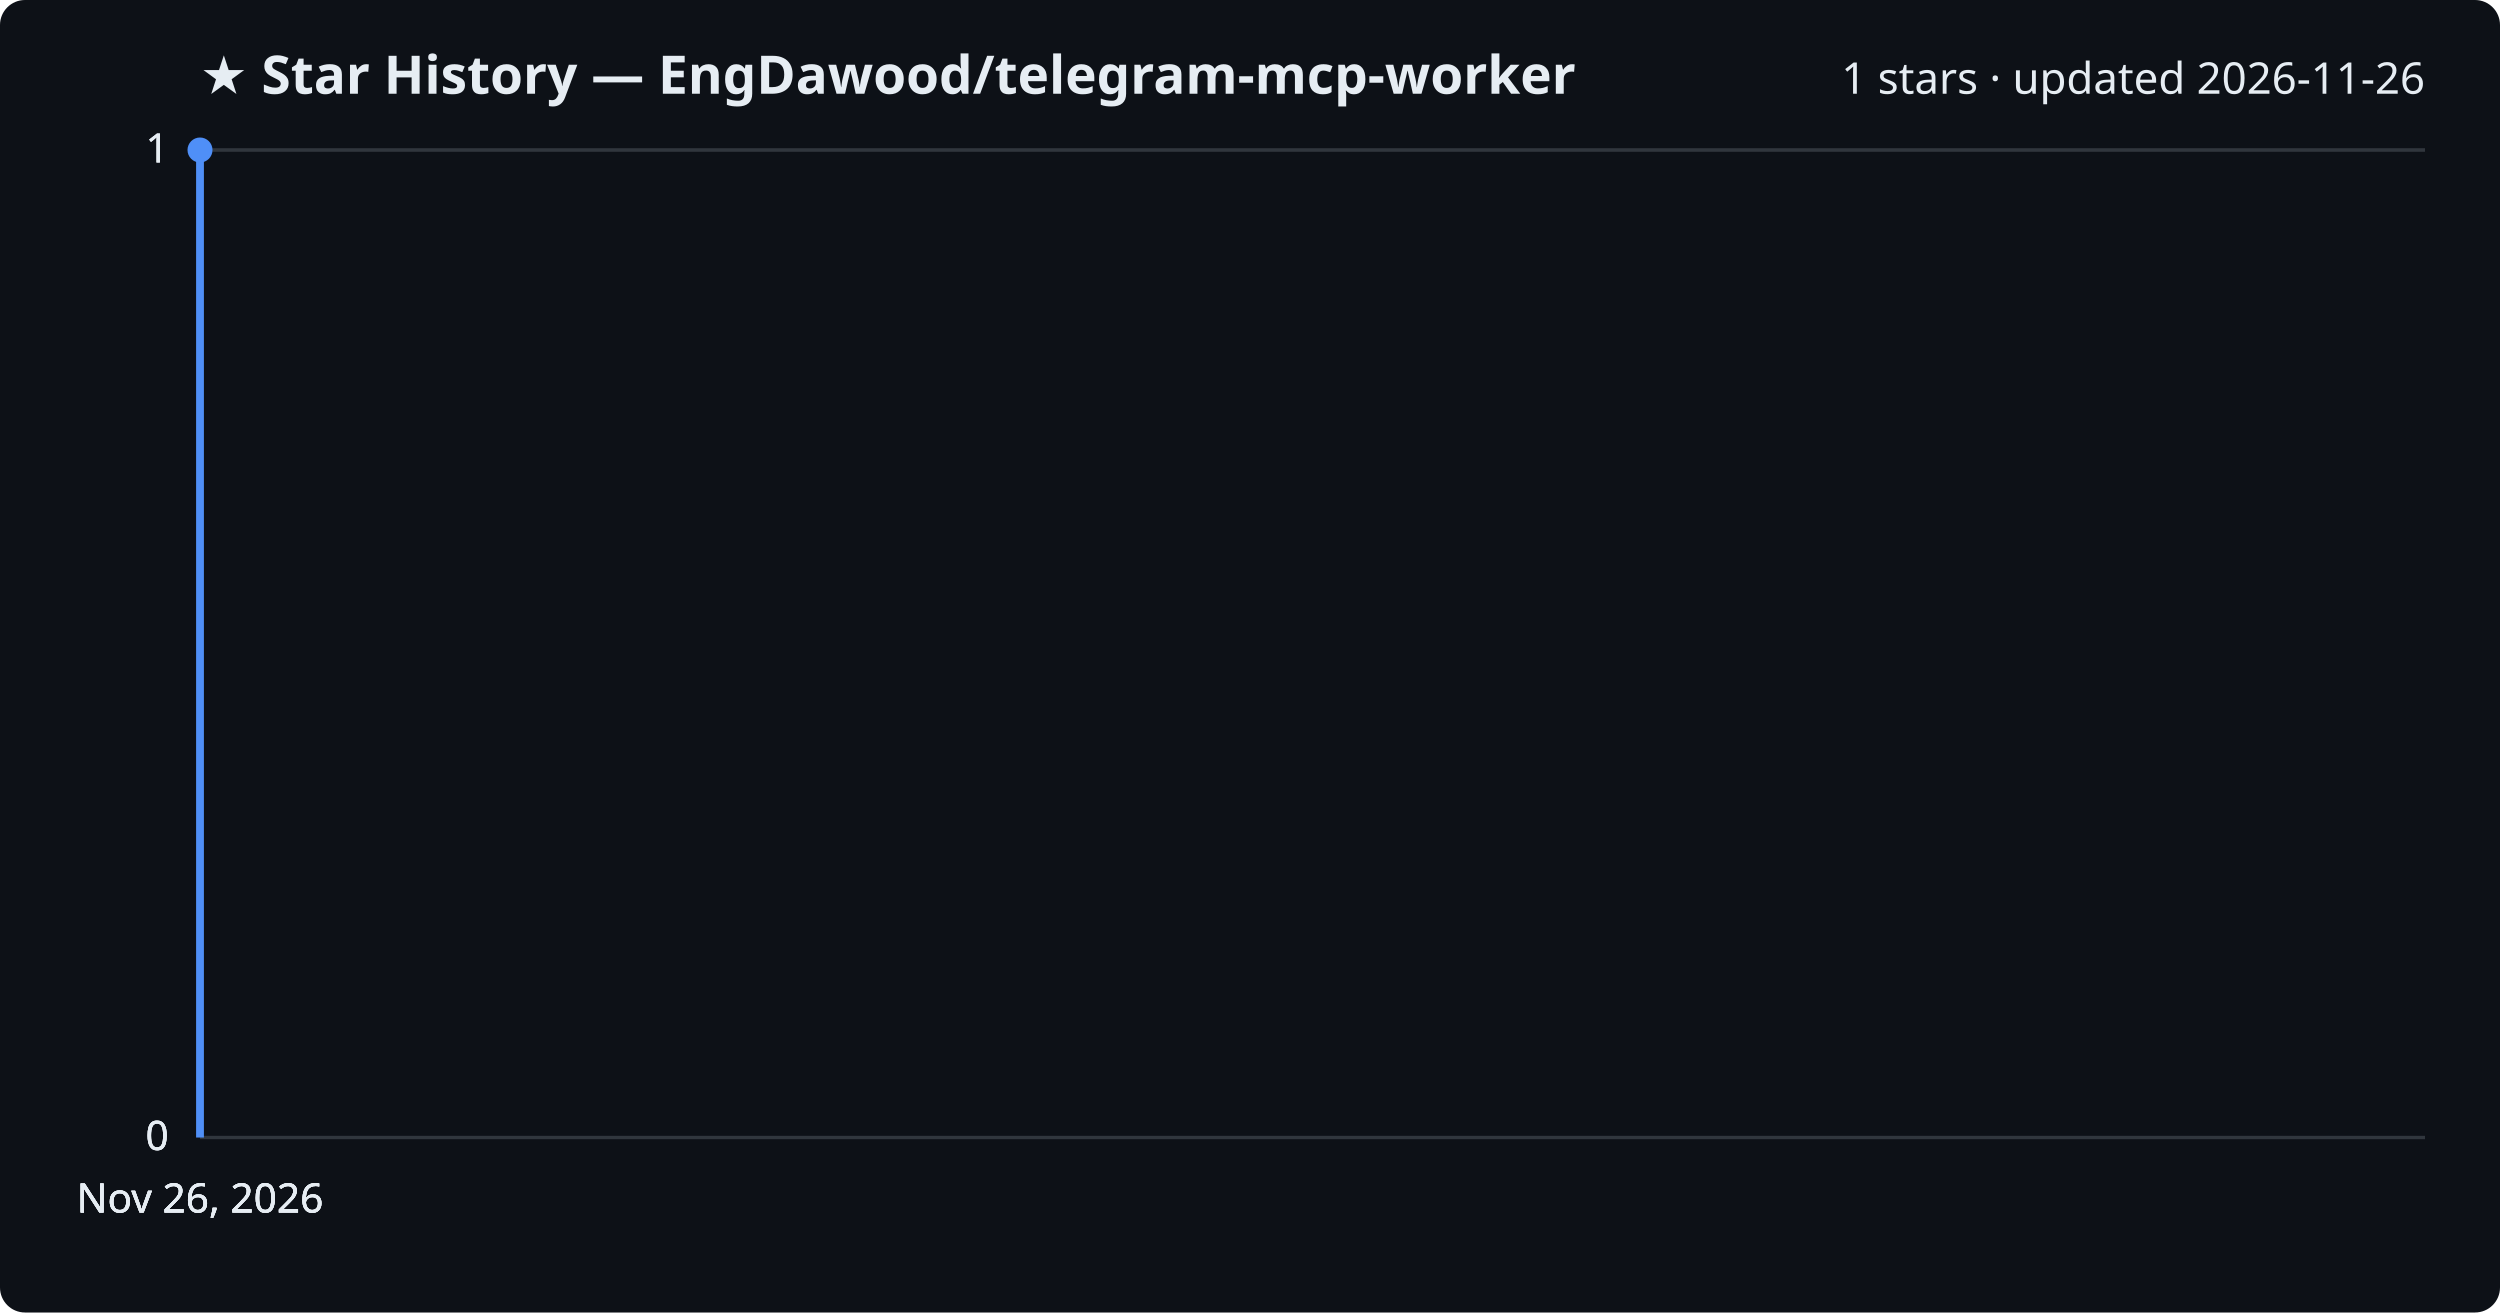
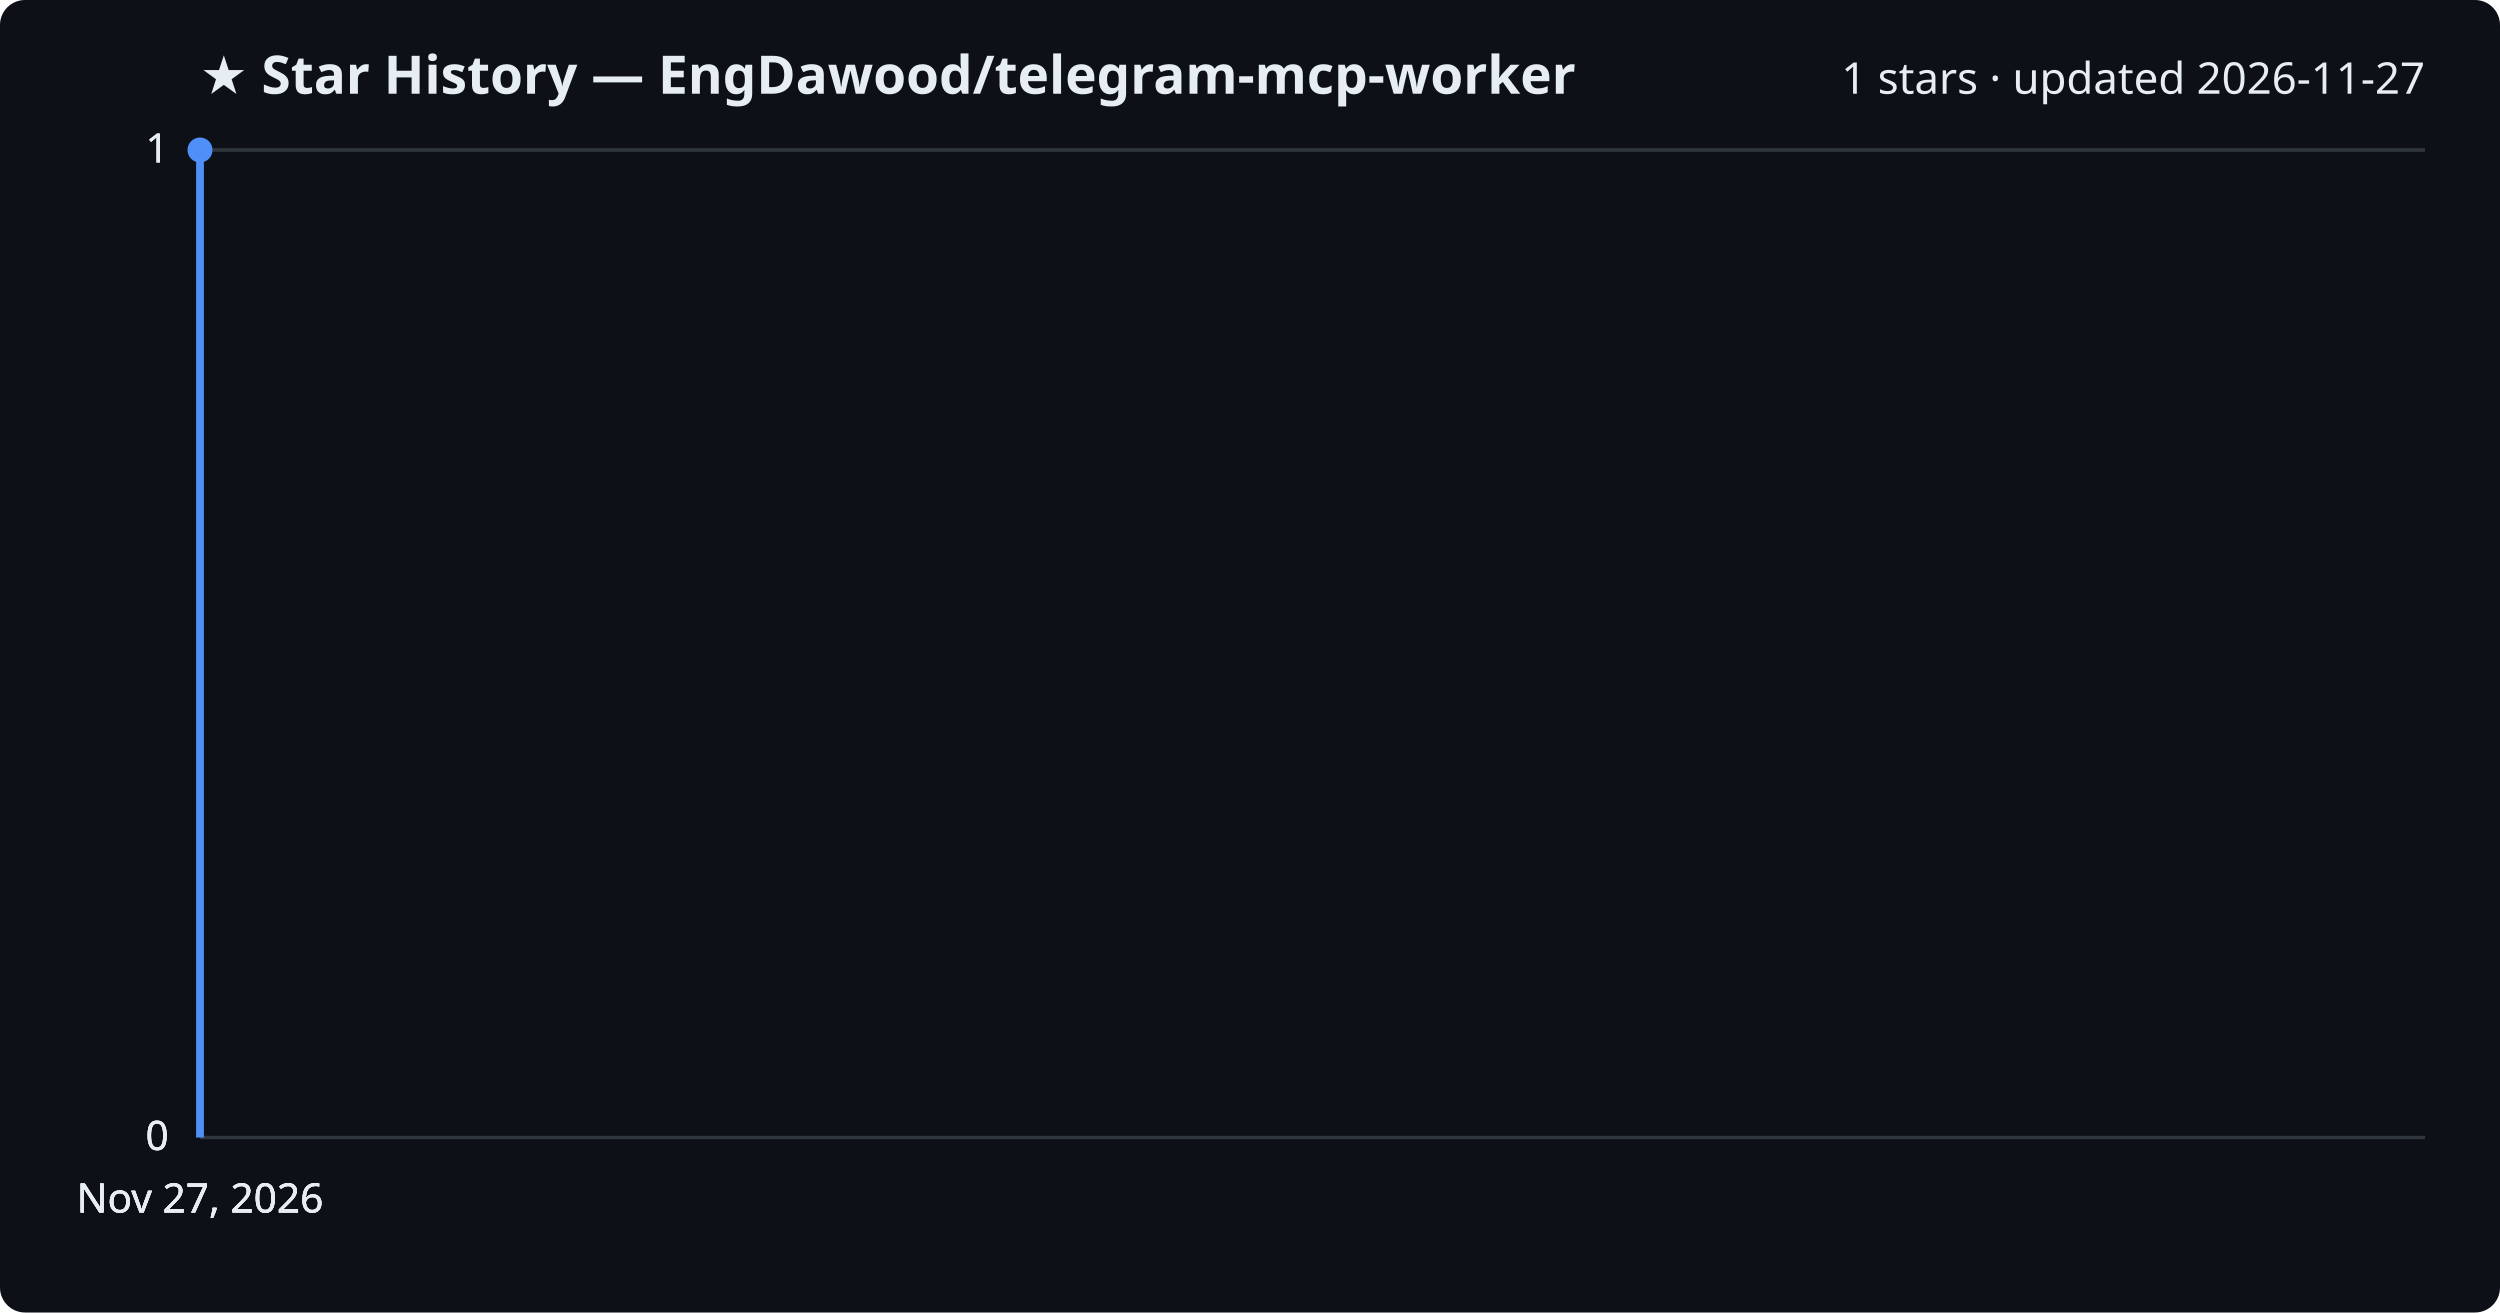
<svg xmlns="http://www.w3.org/2000/svg" viewBox="0 0 800 420" font-family="Segoe UI, sans-serif">
  <rect width="800" height="420" fill="#0d1117" rx="8" />
  <text x="64" y="30" fill="#e6edf3" font-size="17" font-weight="700">★ Star History — EngDawood/telegram-mcp-worker</text>
-   <text x="776" y="30" fill="#e6edf3" font-size="14" text-anchor="end">1 stars · updated 2026-11-26</text>
+   <text x="776" y="30" fill="#e6edf3" font-size="14" text-anchor="end">1 stars · updated 2026-11-27</text>
  <line x1="64" y1="364.0" x2="776" y2="364.0" stroke="#30363d" stroke-width="1" />
  <text x="54" y="368.0" fill="#e6edf3" font-size="13" text-anchor="end">0</text>
  <line x1="64" y1="364.0" x2="776" y2="364.0" stroke="#30363d" stroke-width="1" />
  <text x="54" y="368.0" fill="#e6edf3" font-size="13" text-anchor="end">0</text>
  <line x1="64" y1="364.0" x2="776" y2="364.0" stroke="#30363d" stroke-width="1" />
  <text x="54" y="368.0" fill="#e6edf3" font-size="13" text-anchor="end">0</text>
  <line x1="64" y1="48.0" x2="776" y2="48.0" stroke="#30363d" stroke-width="1" />
  <text x="54" y="52.0" fill="#e6edf3" font-size="13" text-anchor="end">1</text>
  <line x1="64" y1="48.0" x2="776" y2="48.0" stroke="#30363d" stroke-width="1" />
  <text x="54" y="52.0" fill="#e6edf3" font-size="13" text-anchor="end">1</text>
  <path d="M64.0,364.0 L64.0,48.0 L64.0,48.0" fill="none" stroke="#4f8ff7" stroke-width="2.5" stroke-linejoin="round" />
  <circle cx="64.0" cy="48.0" r="4" fill="#4f8ff7" />
-   <text x="64.0" y="388" fill="#e6edf3" font-size="13" text-anchor="middle">Nov 26, 2026</text>
-   <text x="64.0" y="388" fill="#e6edf3" font-size="13" text-anchor="middle">Nov 26, 2026</text>
-   <text x="64.0" y="388" fill="#e6edf3" font-size="13" text-anchor="middle">Nov 26, 2026</text>
-   <text x="64.0" y="388" fill="#e6edf3" font-size="13" text-anchor="middle">Nov 26, 2026</text>
+   <text x="64.0" y="388" fill="#e6edf3" font-size="13" text-anchor="middle">Nov 27, 2026</text>
+   <text x="64.0" y="388" fill="#e6edf3" font-size="13" text-anchor="middle">Nov 27, 2026</text>
+   <text x="64.0" y="388" fill="#e6edf3" font-size="13" text-anchor="middle">Nov 27, 2026</text>
+   <text x="64.0" y="388" fill="#e6edf3" font-size="13" text-anchor="middle">Nov 27, 2026</text>
</svg>
